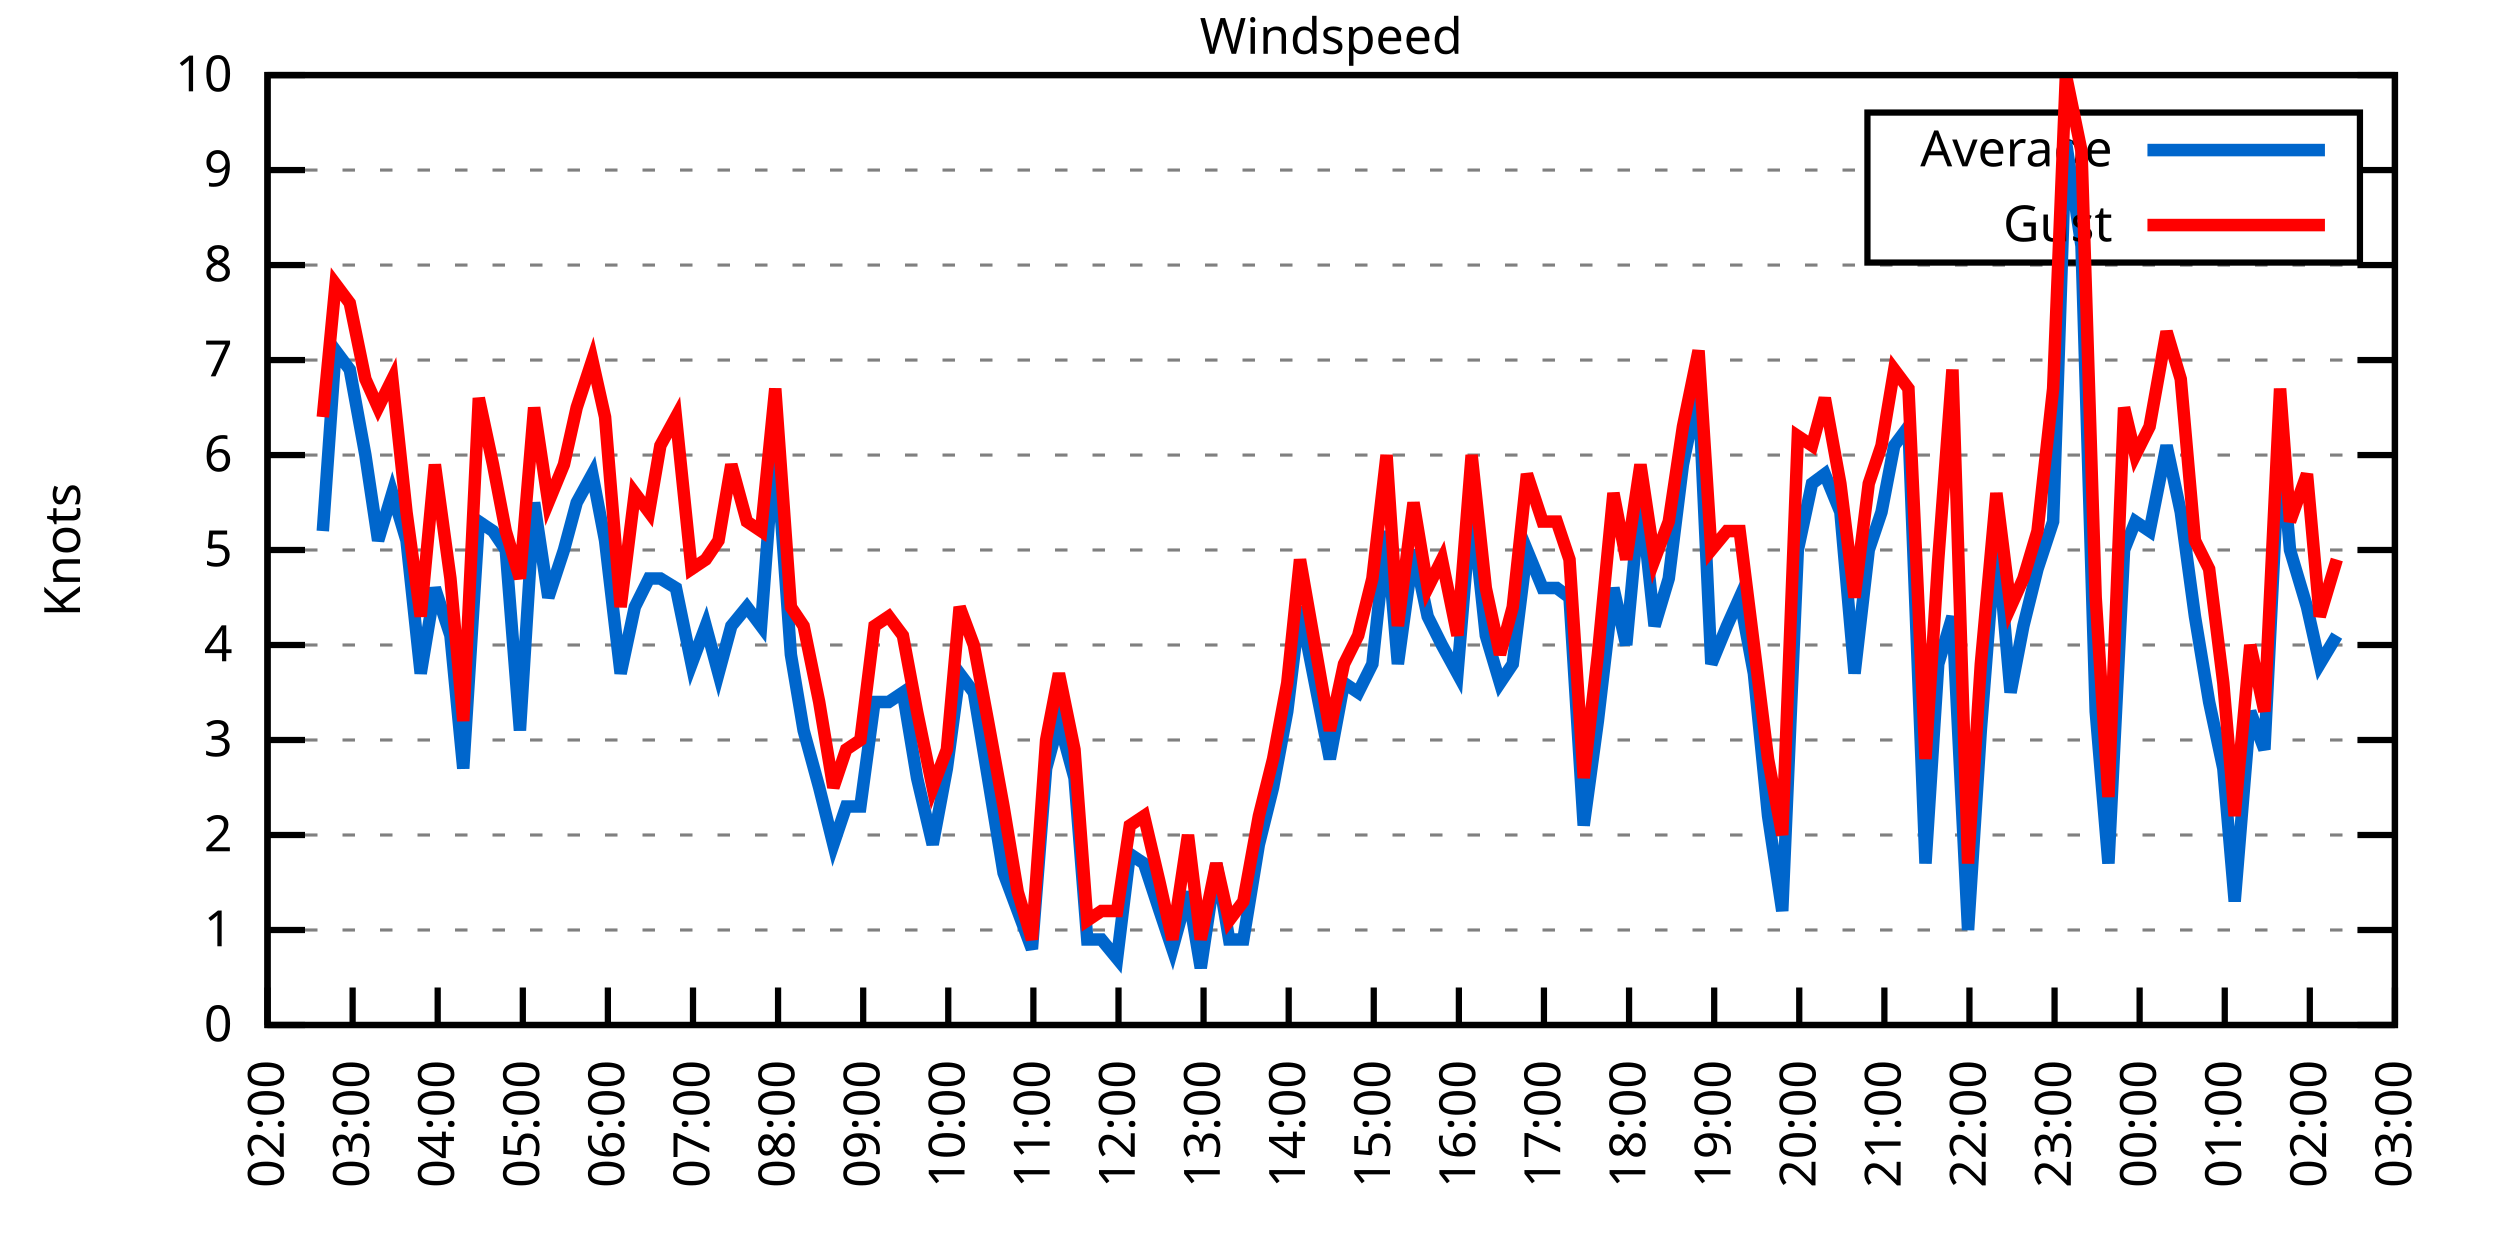
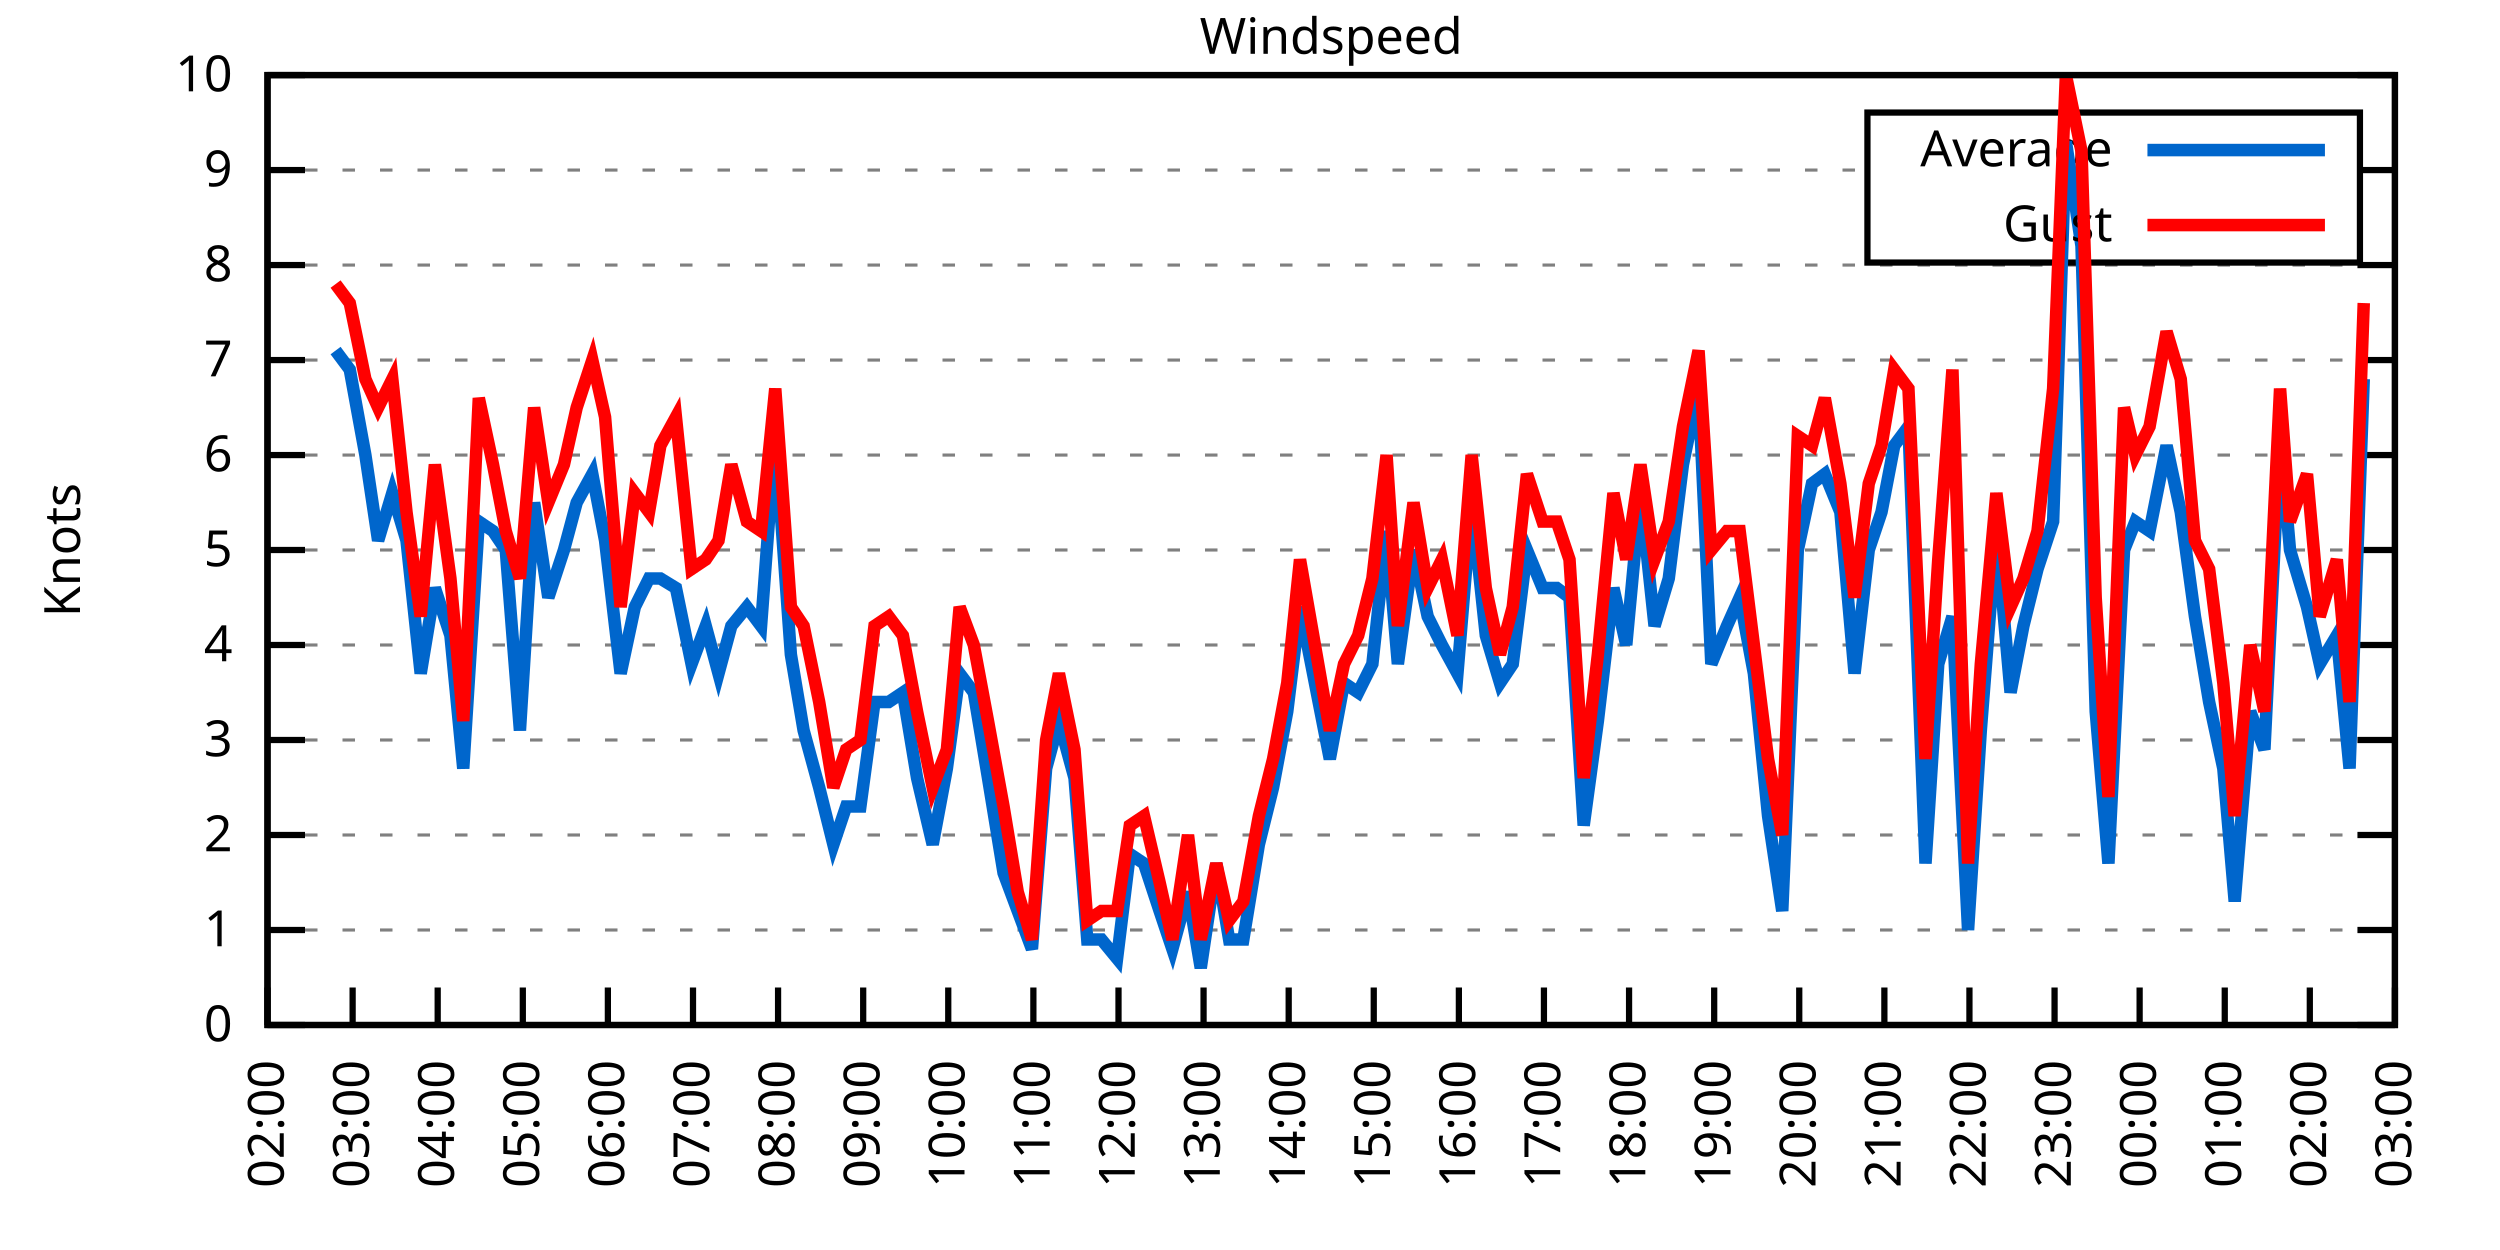
<svg xmlns="http://www.w3.org/2000/svg" xmlns:xlink="http://www.w3.org/1999/xlink" width="400" height="200" viewBox="0 0 400 200">
  <g id="gnuplot_canvas">
    <rect x="0" y="0" width="400" height="200" fill="none" />
    <defs>
      <circle id="gpDot" r="0.5" stroke-width="0.5" stroke="currentColor" />
      <path id="gpPt0" stroke-width="0.333" stroke="currentColor" d="M-1,0 h2 M0,-1 v2" />
      <path id="gpPt1" stroke-width="0.333" stroke="currentColor" d="M-1,-1 L1,1 M1,-1 L-1,1" />
      <path id="gpPt2" stroke-width="0.333" stroke="currentColor" d="M-1,0 L1,0 M0,-1 L0,1 M-1,-1 L1,1 M-1,1 L1,-1" />
      <rect id="gpPt3" stroke-width="0.333" stroke="currentColor" x="-1" y="-1" width="2" height="2" />
      <rect id="gpPt4" stroke-width="0.333" stroke="currentColor" fill="currentColor" x="-1" y="-1" width="2" height="2" />
      <circle id="gpPt5" stroke-width="0.333" stroke="currentColor" cx="0" cy="0" r="1" />
      <use xlink:href="#gpPt5" id="gpPt6" fill="currentColor" stroke="none" />
      <path id="gpPt7" stroke-width="0.333" stroke="currentColor" d="M0,-1.33 L-1.33,0.67 L1.33,0.67 z" />
      <use xlink:href="#gpPt7" id="gpPt8" fill="currentColor" stroke="none" />
      <use xlink:href="#gpPt7" id="gpPt9" stroke="currentColor" transform="rotate(180)" />
      <use xlink:href="#gpPt9" id="gpPt10" fill="currentColor" stroke="none" />
      <use xlink:href="#gpPt3" id="gpPt11" stroke="currentColor" transform="rotate(45)" />
      <use xlink:href="#gpPt11" id="gpPt12" fill="currentColor" stroke="none" />
      <path id="gpPt13" stroke-width="0.333" stroke="currentColor" d="M0,1.330 L1.265,0.411 L0.782,-1.067 L-0.782,-1.076 L-1.265,0.411 z" />
      <use xlink:href="#gpPt13" id="gpPt14" fill="currentColor" stroke="none" />
      <filter id="textbox" filterUnits="objectBoundingBox" x="0" y="0" height="1" width="1">
        <feFlood flood-color="white" flood-opacity="1" result="bgnd" />
        <feComposite in="SourceGraphic" in2="bgnd" operator="atop" />
      </filter>
      <filter id="greybox" filterUnits="objectBoundingBox" x="0" y="0" height="1" width="1">
        <feFlood flood-color="lightgrey" flood-opacity="1" result="grey" />
        <feComposite in="SourceGraphic" in2="grey" operator="atop" />
      </filter>
    </defs>
    <g fill="none" color="white" stroke="currentColor" stroke-width="1.00" stroke-linecap="butt" stroke-linejoin="miter">
</g>
    <g fill="none" color="black" stroke="currentColor" stroke-width="1.00" stroke-linecap="butt" stroke-linejoin="miter">
      <g stroke="none" shape-rendering="crispEdges">
        <polygon fill="rgb(255, 255, 255)" points="42.80,164.00 383.18,164.00 383.18,12.02 42.80,12.02 " />
      </g>
    </g>
    <g fill="none" color="black" stroke="currentColor" stroke-width="1.00" stroke-linecap="butt" stroke-linejoin="miter">
</g>
    <g fill="none" color="black" stroke="black" stroke-width="0.50" stroke-linecap="butt" stroke-linejoin="miter">
</g>
    <g fill="none" color="gray" stroke="currentColor" stroke-width="0.50" stroke-linecap="butt" stroke-linejoin="miter">
      <path stroke="gray" stroke-dasharray="2,4" class="gridline" d="M42.80,164.00 L383.19,164.00  " />
    </g>
    <g fill="none" color="gray" stroke="gray" stroke-width="1.00" stroke-linecap="butt" stroke-linejoin="miter">
</g>
    <g fill="none" color="black" stroke="currentColor" stroke-width="1.00" stroke-linecap="butt" stroke-linejoin="miter">
      <path stroke="black" d="M42.80,164.00 L48.80,164.00 M383.19,164.00 L377.19,164.00  " />
      <g transform="translate(37.20,166.60)" stroke="none" fill="black" font-family="Sans" font-size="8.00" text-anchor="end">
        <text>
          <tspan font-family="Sans"> 0</tspan>
        </text>
      </g>
    </g>
    <g fill="none" color="black" stroke="currentColor" stroke-width="1.00" stroke-linecap="butt" stroke-linejoin="miter">
</g>
    <g fill="none" color="black" stroke="black" stroke-width="0.50" stroke-linecap="butt" stroke-linejoin="miter">
</g>
    <g fill="none" color="gray" stroke="currentColor" stroke-width="0.50" stroke-linecap="butt" stroke-linejoin="miter">
      <path stroke="gray" stroke-dasharray="2,4" class="gridline" d="M42.80,148.80 L383.19,148.80  " />
    </g>
    <g fill="none" color="gray" stroke="gray" stroke-width="1.00" stroke-linecap="butt" stroke-linejoin="miter">
</g>
    <g fill="none" color="black" stroke="currentColor" stroke-width="1.00" stroke-linecap="butt" stroke-linejoin="miter">
      <path stroke="black" d="M42.80,148.80 L48.80,148.80 M383.19,148.80 L377.19,148.80  " />
      <g transform="translate(37.20,151.40)" stroke="none" fill="black" font-family="Sans" font-size="8.00" text-anchor="end">
        <text>
          <tspan font-family="Sans"> 1</tspan>
        </text>
      </g>
    </g>
    <g fill="none" color="black" stroke="currentColor" stroke-width="1.00" stroke-linecap="butt" stroke-linejoin="miter">
</g>
    <g fill="none" color="black" stroke="black" stroke-width="0.50" stroke-linecap="butt" stroke-linejoin="miter">
</g>
    <g fill="none" color="gray" stroke="currentColor" stroke-width="0.50" stroke-linecap="butt" stroke-linejoin="miter">
      <path stroke="gray" stroke-dasharray="2,4" class="gridline" d="M42.80,133.60 L383.19,133.60  " />
    </g>
    <g fill="none" color="gray" stroke="gray" stroke-width="1.00" stroke-linecap="butt" stroke-linejoin="miter">
</g>
    <g fill="none" color="black" stroke="currentColor" stroke-width="1.00" stroke-linecap="butt" stroke-linejoin="miter">
      <path stroke="black" d="M42.80,133.60 L48.80,133.60 M383.19,133.60 L377.19,133.60  " />
      <g transform="translate(37.20,136.20)" stroke="none" fill="black" font-family="Sans" font-size="8.00" text-anchor="end">
        <text>
          <tspan font-family="Sans"> 2</tspan>
        </text>
      </g>
    </g>
    <g fill="none" color="black" stroke="currentColor" stroke-width="1.00" stroke-linecap="butt" stroke-linejoin="miter">
</g>
    <g fill="none" color="black" stroke="black" stroke-width="0.50" stroke-linecap="butt" stroke-linejoin="miter">
</g>
    <g fill="none" color="gray" stroke="currentColor" stroke-width="0.50" stroke-linecap="butt" stroke-linejoin="miter">
      <path stroke="gray" stroke-dasharray="2,4" class="gridline" d="M42.80,118.40 L383.19,118.40  " />
    </g>
    <g fill="none" color="gray" stroke="gray" stroke-width="1.00" stroke-linecap="butt" stroke-linejoin="miter">
</g>
    <g fill="none" color="black" stroke="currentColor" stroke-width="1.00" stroke-linecap="butt" stroke-linejoin="miter">
      <path stroke="black" d="M42.80,118.40 L48.80,118.40 M383.19,118.40 L377.19,118.40  " />
      <g transform="translate(37.20,121.00)" stroke="none" fill="black" font-family="Sans" font-size="8.00" text-anchor="end">
        <text>
          <tspan font-family="Sans"> 3</tspan>
        </text>
      </g>
    </g>
    <g fill="none" color="black" stroke="currentColor" stroke-width="1.00" stroke-linecap="butt" stroke-linejoin="miter">
</g>
    <g fill="none" color="black" stroke="black" stroke-width="0.50" stroke-linecap="butt" stroke-linejoin="miter">
</g>
    <g fill="none" color="gray" stroke="currentColor" stroke-width="0.50" stroke-linecap="butt" stroke-linejoin="miter">
      <path stroke="gray" stroke-dasharray="2,4" class="gridline" d="M42.80,103.20 L383.19,103.20  " />
    </g>
    <g fill="none" color="gray" stroke="gray" stroke-width="1.00" stroke-linecap="butt" stroke-linejoin="miter">
</g>
    <g fill="none" color="black" stroke="currentColor" stroke-width="1.00" stroke-linecap="butt" stroke-linejoin="miter">
      <path stroke="black" d="M42.80,103.20 L48.80,103.20 M383.19,103.20 L377.19,103.20  " />
      <g transform="translate(37.20,105.80)" stroke="none" fill="black" font-family="Sans" font-size="8.00" text-anchor="end">
        <text>
          <tspan font-family="Sans"> 4</tspan>
        </text>
      </g>
    </g>
    <g fill="none" color="black" stroke="currentColor" stroke-width="1.00" stroke-linecap="butt" stroke-linejoin="miter">
</g>
    <g fill="none" color="black" stroke="black" stroke-width="0.50" stroke-linecap="butt" stroke-linejoin="miter">
</g>
    <g fill="none" color="gray" stroke="currentColor" stroke-width="0.50" stroke-linecap="butt" stroke-linejoin="miter">
      <path stroke="gray" stroke-dasharray="2,4" class="gridline" d="M42.80,88.00 L383.19,88.00  " />
    </g>
    <g fill="none" color="gray" stroke="gray" stroke-width="1.00" stroke-linecap="butt" stroke-linejoin="miter">
</g>
    <g fill="none" color="black" stroke="currentColor" stroke-width="1.00" stroke-linecap="butt" stroke-linejoin="miter">
      <path stroke="black" d="M42.80,88.00 L48.80,88.00 M383.19,88.00 L377.19,88.00  " />
      <g transform="translate(37.20,90.60)" stroke="none" fill="black" font-family="Sans" font-size="8.00" text-anchor="end">
        <text>
          <tspan font-family="Sans"> 5</tspan>
        </text>
      </g>
    </g>
    <g fill="none" color="black" stroke="currentColor" stroke-width="1.00" stroke-linecap="butt" stroke-linejoin="miter">
</g>
    <g fill="none" color="black" stroke="black" stroke-width="0.50" stroke-linecap="butt" stroke-linejoin="miter">
</g>
    <g fill="none" color="gray" stroke="currentColor" stroke-width="0.50" stroke-linecap="butt" stroke-linejoin="miter">
      <path stroke="gray" stroke-dasharray="2,4" class="gridline" d="M42.80,72.81 L383.19,72.81  " />
    </g>
    <g fill="none" color="gray" stroke="gray" stroke-width="1.00" stroke-linecap="butt" stroke-linejoin="miter">
</g>
    <g fill="none" color="black" stroke="currentColor" stroke-width="1.00" stroke-linecap="butt" stroke-linejoin="miter">
      <path stroke="black" d="M42.80,72.81 L48.80,72.81 M383.19,72.81 L377.19,72.81  " />
      <g transform="translate(37.20,75.41)" stroke="none" fill="black" font-family="Sans" font-size="8.00" text-anchor="end">
        <text>
          <tspan font-family="Sans"> 6</tspan>
        </text>
      </g>
    </g>
    <g fill="none" color="black" stroke="currentColor" stroke-width="1.00" stroke-linecap="butt" stroke-linejoin="miter">
</g>
    <g fill="none" color="black" stroke="black" stroke-width="0.50" stroke-linecap="butt" stroke-linejoin="miter">
</g>
    <g fill="none" color="gray" stroke="currentColor" stroke-width="0.50" stroke-linecap="butt" stroke-linejoin="miter">
      <path stroke="gray" stroke-dasharray="2,4" class="gridline" d="M42.80,57.61 L383.19,57.61  " />
    </g>
    <g fill="none" color="gray" stroke="gray" stroke-width="1.00" stroke-linecap="butt" stroke-linejoin="miter">
</g>
    <g fill="none" color="black" stroke="currentColor" stroke-width="1.00" stroke-linecap="butt" stroke-linejoin="miter">
      <path stroke="black" d="M42.80,57.61 L48.80,57.61 M383.19,57.61 L377.19,57.61  " />
      <g transform="translate(37.20,60.21)" stroke="none" fill="black" font-family="Sans" font-size="8.00" text-anchor="end">
        <text>
          <tspan font-family="Sans"> 7</tspan>
        </text>
      </g>
    </g>
    <g fill="none" color="black" stroke="currentColor" stroke-width="1.00" stroke-linecap="butt" stroke-linejoin="miter">
</g>
    <g fill="none" color="black" stroke="black" stroke-width="0.50" stroke-linecap="butt" stroke-linejoin="miter">
</g>
    <g fill="none" color="gray" stroke="currentColor" stroke-width="0.50" stroke-linecap="butt" stroke-linejoin="miter">
      <path stroke="gray" stroke-dasharray="2,4" class="gridline" d="M42.80,42.41 L383.19,42.41  " />
    </g>
    <g fill="none" color="gray" stroke="gray" stroke-width="1.00" stroke-linecap="butt" stroke-linejoin="miter">
</g>
    <g fill="none" color="black" stroke="currentColor" stroke-width="1.00" stroke-linecap="butt" stroke-linejoin="miter">
      <path stroke="black" d="M42.80,42.41 L48.80,42.41 M383.19,42.41 L377.19,42.41  " />
      <g transform="translate(37.20,45.01)" stroke="none" fill="black" font-family="Sans" font-size="8.00" text-anchor="end">
        <text>
          <tspan font-family="Sans"> 8</tspan>
        </text>
      </g>
    </g>
    <g fill="none" color="black" stroke="currentColor" stroke-width="1.00" stroke-linecap="butt" stroke-linejoin="miter">
</g>
    <g fill="none" color="black" stroke="black" stroke-width="0.50" stroke-linecap="butt" stroke-linejoin="miter">
</g>
    <g fill="none" color="gray" stroke="currentColor" stroke-width="0.50" stroke-linecap="butt" stroke-linejoin="miter">
      <path stroke="gray" stroke-dasharray="2,4" class="gridline" d="M42.80,27.21 L298.79,27.21 M377.59,27.21 L383.19,27.21  " />
    </g>
    <g fill="none" color="gray" stroke="gray" stroke-width="1.00" stroke-linecap="butt" stroke-linejoin="miter">
</g>
    <g fill="none" color="black" stroke="currentColor" stroke-width="1.00" stroke-linecap="butt" stroke-linejoin="miter">
      <path stroke="black" d="M42.80,27.21 L48.80,27.21 M383.19,27.21 L377.19,27.21  " />
      <g transform="translate(37.20,29.81)" stroke="none" fill="black" font-family="Sans" font-size="8.00" text-anchor="end">
        <text>
          <tspan font-family="Sans"> 9</tspan>
        </text>
      </g>
    </g>
    <g fill="none" color="black" stroke="currentColor" stroke-width="1.00" stroke-linecap="butt" stroke-linejoin="miter">
</g>
    <g fill="none" color="black" stroke="black" stroke-width="0.50" stroke-linecap="butt" stroke-linejoin="miter">
</g>
    <g fill="none" color="gray" stroke="currentColor" stroke-width="0.50" stroke-linecap="butt" stroke-linejoin="miter">
      <path stroke="gray" stroke-dasharray="2,4" class="gridline" d="M42.80,12.01 L383.19,12.01  " />
    </g>
    <g fill="none" color="gray" stroke="gray" stroke-width="1.00" stroke-linecap="butt" stroke-linejoin="miter">
</g>
    <g fill="none" color="black" stroke="currentColor" stroke-width="1.00" stroke-linecap="butt" stroke-linejoin="miter">
      <path stroke="black" d="M42.80,12.01 L48.80,12.01 M383.19,12.01 L377.19,12.01  " />
      <g transform="translate(37.20,14.61)" stroke="none" fill="black" font-family="Sans" font-size="8.00" text-anchor="end">
        <text>
          <tspan font-family="Sans"> 10</tspan>
        </text>
      </g>
    </g>
    <g fill="none" color="black" stroke="currentColor" stroke-width="1.00" stroke-linecap="butt" stroke-linejoin="miter">
      <path stroke="black" d="M42.80,164.00 L42.80,158.00  " />
      <g transform="translate(45.40,169.60) rotate(270.00)" stroke="none" fill="black" font-family="Sans" font-size="8.00" text-anchor="end">
        <text>
          <tspan font-family="Sans">02:00</tspan>
        </text>
      </g>
    </g>
    <g fill="none" color="black" stroke="currentColor" stroke-width="1.00" stroke-linecap="butt" stroke-linejoin="miter">
      <path stroke="black" d="M56.42,164.00 L56.42,158.00  " />
      <g transform="translate(59.02,169.60) rotate(270.00)" stroke="none" fill="black" font-family="Sans" font-size="8.00" text-anchor="end">
        <text>
          <tspan font-family="Sans">03:00</tspan>
        </text>
      </g>
    </g>
    <g fill="none" color="black" stroke="currentColor" stroke-width="1.00" stroke-linecap="butt" stroke-linejoin="miter">
      <path stroke="black" d="M70.03,164.00 L70.03,158.00  " />
      <g transform="translate(72.63,169.60) rotate(270.00)" stroke="none" fill="black" font-family="Sans" font-size="8.00" text-anchor="end">
        <text>
          <tspan font-family="Sans">04:00</tspan>
        </text>
      </g>
    </g>
    <g fill="none" color="black" stroke="currentColor" stroke-width="1.00" stroke-linecap="butt" stroke-linejoin="miter">
      <path stroke="black" d="M83.65,164.00 L83.65,158.00  " />
      <g transform="translate(86.25,169.60) rotate(270.00)" stroke="none" fill="black" font-family="Sans" font-size="8.00" text-anchor="end">
        <text>
          <tspan font-family="Sans">05:00</tspan>
        </text>
      </g>
    </g>
    <g fill="none" color="black" stroke="currentColor" stroke-width="1.00" stroke-linecap="butt" stroke-linejoin="miter">
      <path stroke="black" d="M97.26,164.00 L97.26,158.00  " />
      <g transform="translate(99.86,169.60) rotate(270.00)" stroke="none" fill="black" font-family="Sans" font-size="8.00" text-anchor="end">
        <text>
          <tspan font-family="Sans">06:00</tspan>
        </text>
      </g>
    </g>
    <g fill="none" color="black" stroke="currentColor" stroke-width="1.00" stroke-linecap="butt" stroke-linejoin="miter">
      <path stroke="black" d="M110.88,164.00 L110.88,158.00  " />
      <g transform="translate(113.48,169.60) rotate(270.00)" stroke="none" fill="black" font-family="Sans" font-size="8.00" text-anchor="end">
        <text>
          <tspan font-family="Sans">07:00</tspan>
        </text>
      </g>
    </g>
    <g fill="none" color="black" stroke="currentColor" stroke-width="1.00" stroke-linecap="butt" stroke-linejoin="miter">
      <path stroke="black" d="M124.49,164.00 L124.49,158.00  " />
      <g transform="translate(127.09,169.60) rotate(270.00)" stroke="none" fill="black" font-family="Sans" font-size="8.00" text-anchor="end">
        <text>
          <tspan font-family="Sans">08:00</tspan>
        </text>
      </g>
    </g>
    <g fill="none" color="black" stroke="currentColor" stroke-width="1.00" stroke-linecap="butt" stroke-linejoin="miter">
      <path stroke="black" d="M138.11,164.00 L138.11,158.00  " />
      <g transform="translate(140.71,169.60) rotate(270.00)" stroke="none" fill="black" font-family="Sans" font-size="8.00" text-anchor="end">
        <text>
          <tspan font-family="Sans">09:00</tspan>
        </text>
      </g>
    </g>
    <g fill="none" color="black" stroke="currentColor" stroke-width="1.00" stroke-linecap="butt" stroke-linejoin="miter">
      <path stroke="black" d="M151.72,164.00 L151.72,158.00  " />
      <g transform="translate(154.32,169.60) rotate(270.00)" stroke="none" fill="black" font-family="Sans" font-size="8.00" text-anchor="end">
        <text>
          <tspan font-family="Sans">10:00</tspan>
        </text>
      </g>
    </g>
    <g fill="none" color="black" stroke="currentColor" stroke-width="1.00" stroke-linecap="butt" stroke-linejoin="miter">
      <path stroke="black" d="M165.34,164.00 L165.34,158.00  " />
      <g transform="translate(167.94,169.60) rotate(270.00)" stroke="none" fill="black" font-family="Sans" font-size="8.00" text-anchor="end">
        <text>
          <tspan font-family="Sans">11:00</tspan>
        </text>
      </g>
    </g>
    <g fill="none" color="black" stroke="currentColor" stroke-width="1.00" stroke-linecap="butt" stroke-linejoin="miter">
      <path stroke="black" d="M178.96,164.00 L178.96,158.00  " />
      <g transform="translate(181.56,169.60) rotate(270.00)" stroke="none" fill="black" font-family="Sans" font-size="8.00" text-anchor="end">
        <text>
          <tspan font-family="Sans">12:00</tspan>
        </text>
      </g>
    </g>
    <g fill="none" color="black" stroke="currentColor" stroke-width="1.00" stroke-linecap="butt" stroke-linejoin="miter">
      <path stroke="black" d="M192.57,164.00 L192.57,158.00  " />
      <g transform="translate(195.17,169.60) rotate(270.00)" stroke="none" fill="black" font-family="Sans" font-size="8.00" text-anchor="end">
        <text>
          <tspan font-family="Sans">13:00</tspan>
        </text>
      </g>
    </g>
    <g fill="none" color="black" stroke="currentColor" stroke-width="1.00" stroke-linecap="butt" stroke-linejoin="miter">
      <path stroke="black" d="M206.19,164.00 L206.19,158.00  " />
      <g transform="translate(208.79,169.60) rotate(270.00)" stroke="none" fill="black" font-family="Sans" font-size="8.00" text-anchor="end">
        <text>
          <tspan font-family="Sans">14:00</tspan>
        </text>
      </g>
    </g>
    <g fill="none" color="black" stroke="currentColor" stroke-width="1.00" stroke-linecap="butt" stroke-linejoin="miter">
      <path stroke="black" d="M219.80,164.00 L219.80,158.00  " />
      <g transform="translate(222.40,169.60) rotate(270.00)" stroke="none" fill="black" font-family="Sans" font-size="8.00" text-anchor="end">
        <text>
          <tspan font-family="Sans">15:00</tspan>
        </text>
      </g>
    </g>
    <g fill="none" color="black" stroke="currentColor" stroke-width="1.00" stroke-linecap="butt" stroke-linejoin="miter">
      <path stroke="black" d="M233.42,164.00 L233.42,158.00  " />
      <g transform="translate(236.02,169.60) rotate(270.00)" stroke="none" fill="black" font-family="Sans" font-size="8.00" text-anchor="end">
        <text>
          <tspan font-family="Sans">16:00</tspan>
        </text>
      </g>
    </g>
    <g fill="none" color="black" stroke="currentColor" stroke-width="1.00" stroke-linecap="butt" stroke-linejoin="miter">
      <path stroke="black" d="M247.03,164.00 L247.03,158.00  " />
      <g transform="translate(249.63,169.60) rotate(270.00)" stroke="none" fill="black" font-family="Sans" font-size="8.00" text-anchor="end">
        <text>
          <tspan font-family="Sans">17:00</tspan>
        </text>
      </g>
    </g>
    <g fill="none" color="black" stroke="currentColor" stroke-width="1.00" stroke-linecap="butt" stroke-linejoin="miter">
      <path stroke="black" d="M260.65,164.00 L260.65,158.00  " />
      <g transform="translate(263.25,169.60) rotate(270.00)" stroke="none" fill="black" font-family="Sans" font-size="8.00" text-anchor="end">
        <text>
          <tspan font-family="Sans">18:00</tspan>
        </text>
      </g>
    </g>
    <g fill="none" color="black" stroke="currentColor" stroke-width="1.00" stroke-linecap="butt" stroke-linejoin="miter">
      <path stroke="black" d="M274.27,164.00 L274.27,158.00  " />
      <g transform="translate(276.87,169.60) rotate(270.00)" stroke="none" fill="black" font-family="Sans" font-size="8.00" text-anchor="end">
        <text>
          <tspan font-family="Sans">19:00</tspan>
        </text>
      </g>
    </g>
    <g fill="none" color="black" stroke="currentColor" stroke-width="1.00" stroke-linecap="butt" stroke-linejoin="miter">
      <path stroke="black" d="M287.88,164.00 L287.88,158.00  " />
      <g transform="translate(290.48,169.60) rotate(270.00)" stroke="none" fill="black" font-family="Sans" font-size="8.00" text-anchor="end">
        <text>
          <tspan font-family="Sans">20:00</tspan>
        </text>
      </g>
    </g>
    <g fill="none" color="black" stroke="currentColor" stroke-width="1.00" stroke-linecap="butt" stroke-linejoin="miter">
      <path stroke="black" d="M301.50,164.00 L301.50,158.00  " />
      <g transform="translate(304.10,169.60) rotate(270.00)" stroke="none" fill="black" font-family="Sans" font-size="8.00" text-anchor="end">
        <text>
          <tspan font-family="Sans">21:00</tspan>
        </text>
      </g>
    </g>
    <g fill="none" color="black" stroke="currentColor" stroke-width="1.00" stroke-linecap="butt" stroke-linejoin="miter">
      <path stroke="black" d="M315.11,164.00 L315.11,158.00  " />
      <g transform="translate(317.71,169.60) rotate(270.00)" stroke="none" fill="black" font-family="Sans" font-size="8.00" text-anchor="end">
        <text>
          <tspan font-family="Sans">22:00</tspan>
        </text>
      </g>
    </g>
    <g fill="none" color="black" stroke="currentColor" stroke-width="1.00" stroke-linecap="butt" stroke-linejoin="miter">
      <path stroke="black" d="M328.73,164.00 L328.73,158.00  " />
      <g transform="translate(331.33,169.60) rotate(270.00)" stroke="none" fill="black" font-family="Sans" font-size="8.00" text-anchor="end">
        <text>
          <tspan font-family="Sans">23:00</tspan>
        </text>
      </g>
    </g>
    <g fill="none" color="black" stroke="currentColor" stroke-width="1.00" stroke-linecap="butt" stroke-linejoin="miter">
      <path stroke="black" d="M342.34,164.00 L342.34,158.00  " />
      <g transform="translate(344.94,169.60) rotate(270.00)" stroke="none" fill="black" font-family="Sans" font-size="8.00" text-anchor="end">
        <text>
          <tspan font-family="Sans">00:00</tspan>
        </text>
      </g>
    </g>
    <g fill="none" color="black" stroke="currentColor" stroke-width="1.00" stroke-linecap="butt" stroke-linejoin="miter">
      <path stroke="black" d="M355.96,164.00 L355.96,158.00  " />
      <g transform="translate(358.56,169.60) rotate(270.00)" stroke="none" fill="black" font-family="Sans" font-size="8.00" text-anchor="end">
        <text>
          <tspan font-family="Sans">01:00</tspan>
        </text>
      </g>
    </g>
    <g fill="none" color="black" stroke="currentColor" stroke-width="1.00" stroke-linecap="butt" stroke-linejoin="miter">
      <path stroke="black" d="M369.57,164.00 L369.57,158.00  " />
      <g transform="translate(372.17,169.60) rotate(270.00)" stroke="none" fill="black" font-family="Sans" font-size="8.00" text-anchor="end">
        <text>
          <tspan font-family="Sans">02:00</tspan>
        </text>
      </g>
    </g>
    <g fill="none" color="black" stroke="currentColor" stroke-width="1.00" stroke-linecap="butt" stroke-linejoin="miter">
      <path stroke="black" d="M383.19,164.00 L383.19,158.00  " />
      <g transform="translate(385.79,169.60) rotate(270.00)" stroke="none" fill="black" font-family="Sans" font-size="8.00" text-anchor="end">
        <text>
          <tspan font-family="Sans">03:00</tspan>
        </text>
      </g>
    </g>
    <g fill="none" color="black" stroke="currentColor" stroke-width="1.00" stroke-linecap="butt" stroke-linejoin="miter">
</g>
    <g fill="none" color="black" stroke="currentColor" stroke-width="1.00" stroke-linecap="butt" stroke-linejoin="miter">
      <path stroke="black" d="M42.80,12.01 L42.80,164.00 L383.19,164.00 L383.19,12.01 L42.80,12.01 Z  " />
    </g>
    <g fill="none" color="black" stroke="currentColor" stroke-width="1.00" stroke-linecap="butt" stroke-linejoin="miter">
</g>
    <g fill="none" color="black" stroke="currentColor" stroke-width="1.00" stroke-linecap="butt" stroke-linejoin="miter">
      <path stroke="black" d="M298.79,42.01 L298.79,18.01 L377.59,18.01 L377.59,42.01 L298.79,42.01 Z  " />
    </g>
    <g id="Windspeed_plot_1">
      <g fill="none" color="white" stroke="black" stroke-width="2.00" stroke-linecap="butt" stroke-linejoin="miter">
</g>
      <g fill="none" color="black" stroke="currentColor" stroke-width="2.00" stroke-linecap="butt" stroke-linejoin="miter">
        <g transform="translate(337.99,26.61)" stroke="none" fill="black" font-family="Sans" font-size="8.00" text-anchor="end">
          <text>
            <tspan font-family="Sans">Average</tspan>
          </text>
        </g>
      </g>
      <g fill="none" color="black" stroke="currentColor" stroke-width="2.00" stroke-linecap="butt" stroke-linejoin="miter">
-         <path stroke="rgb(  0, 102, 204)" d="M343.59,24.01 L371.99,24.01 M51.65,84.97 L53.69,56.09 L55.96,59.13 L58.46,72.81 L60.50,86.49 L62.77,78.89   L65.04,86.49 L67.31,107.76 L69.58,94.08 L72.07,101.68 L74.12,122.96 L76.61,83.45 L78.88,84.97 L80.92,88.00   L83.19,116.88 L85.46,80.41 L87.73,95.60 L90.23,88.00 L92.27,80.41 L94.77,75.85 L96.81,86.49 L99.30,107.76   L101.57,97.12 L103.84,92.56 L105.66,92.56 L108.15,94.08 L110.65,106.24 L112.92,100.16 L114.96,107.76 L117.01,100.16   L119.50,97.12 L121.77,100.16 L124.04,69.77 L126.54,104.72 L128.58,116.88 L131.07,126.00 L133.34,135.12 L135.39,129.04   L137.66,129.04 L139.92,112.32 L142.19,112.32 L144.46,110.80 L146.73,124.48 L149.23,135.12 L151.50,122.96 L153.54,107.76   L155.81,110.80 L158.08,124.48 L160.57,139.68 L162.84,145.76 L165.11,151.84 L167.38,122.96 L169.43,115.36 L171.92,124.48   L173.96,150.32 L176.23,150.32 L178.73,153.36 L180.77,136.64 L183.04,138.16 L185.54,145.76 L187.58,151.84 L190.08,142.72   L192.12,154.88 L194.61,138.16 L196.66,150.32 L198.93,150.32 L201.42,135.12 L203.69,126.00 L205.96,113.84 L208.00,97.12   L212.77,121.44 L215.04,109.28 L217.31,110.80 L219.58,106.24 L221.85,84.97 L223.66,106.24 L226.16,88.00 L228.43,98.64   L230.70,103.20 L233.19,107.76 L235.46,80.41 L237.73,101.68 L240.00,109.28 L242.04,106.24 L244.31,88.00 L246.81,94.08   L249.08,94.08 L251.12,95.60 L253.39,132.08 L255.66,115.36 L258.15,94.08 L260.20,103.20 L262.47,78.89 L264.73,100.16   L267.00,92.56 L269.27,74.33 L271.77,62.17 L273.81,106.24 L276.31,100.16 L278.35,95.60 L280.62,107.76 L282.89,130.56   L285.16,145.76 L287.65,88.00 L289.92,77.37 L291.97,75.85 L294.46,81.93 L296.73,107.76 L299.00,88.00 L301.04,81.93   L303.08,71.29 L305.35,68.25 L308.08,138.16 L310.12,106.24 L312.39,98.64 L314.89,148.80 L316.93,116.88 L319.42,84.97   L321.69,110.80 L323.74,100.16 L326.00,91.04 L328.50,83.45 L330.54,22.65 L333.04,39.37 L335.31,113.84 L337.35,138.16   L339.85,88.00 L341.66,83.45 L343.93,84.97 L346.65,71.29 L348.92,81.93 L351.19,98.64 L353.46,112.32 L355.73,122.96   L357.55,144.24 L360.04,113.84 L362.31,119.92 L364.81,69.77 L366.40,88.00 L369.12,97.12 L371.16,106.24 L373.89,101.68    " />
+         <path stroke="rgb(  0, 102, 204)" d="M343.59,24.01 L371.99,24.01 M53.69,56.09 L55.96,59.13 L58.46,72.81 L60.50,86.49 L62.77,78.89 L65.04,86.49   L67.31,107.76 L69.58,94.08 L72.07,101.68 L74.12,122.96 L76.61,83.45 L78.88,84.97 L80.92,88.00 L83.19,116.88   L85.46,80.41 L87.73,95.60 L90.23,88.00 L92.27,80.41 L94.77,75.85 L96.81,86.49 L99.30,107.76 L101.57,97.12   L103.84,92.56 L105.66,92.56 L108.15,94.08 L110.65,106.24 L112.92,100.16 L114.96,107.76 L117.01,100.16 L119.50,97.12   L121.77,100.16 L124.04,69.77 L126.54,104.72 L128.58,116.88 L131.07,126.00 L133.34,135.12 L135.39,129.04 L137.66,129.04   L139.92,112.32 L142.19,112.32 L144.46,110.80 L146.73,124.48 L149.23,135.12 L151.50,122.96 L153.54,107.76 L155.81,110.80   L158.08,124.48 L160.57,139.68 L162.84,145.76 L165.11,151.84 L167.38,122.96 L169.43,115.36 L171.92,124.48 L173.96,150.32   L176.23,150.32 L178.73,153.36 L180.77,136.64 L183.04,138.16 L185.54,145.76 L187.58,151.84 L190.08,142.72 L192.12,154.88   L194.61,138.16 L196.66,150.32 L198.93,150.32 L201.42,135.12 L203.69,126.00 L205.96,113.84 L208.00,97.12 L212.77,121.44   L215.04,109.28 L217.31,110.80 L219.58,106.24 L221.85,84.97 L223.66,106.24 L226.16,88.00 L228.43,98.64 L230.70,103.20   L233.19,107.76 L235.46,80.41 L237.73,101.68 L240.00,109.28 L242.04,106.24 L244.31,88.00 L246.81,94.08 L249.08,94.08   L251.12,95.60 L253.39,132.08 L255.66,115.36 L258.15,94.08 L260.20,103.20 L262.47,78.89 L264.73,100.16 L267.00,92.56   L269.27,74.33 L271.77,62.17 L273.81,106.24 L276.31,100.16 L278.35,95.60 L280.62,107.76 L282.89,130.56 L285.16,145.76   L287.65,88.00 L289.92,77.37 L291.97,75.85 L294.46,81.93 L296.73,107.76 L299.00,88.00 L301.04,81.93 L303.08,71.29   L305.35,68.25 L308.08,138.16 L310.12,106.24 L312.39,98.64 L314.89,148.80 L316.93,116.88 L319.42,84.97 L321.69,110.80   L323.74,100.16 L326.00,91.04 L328.50,83.45 L330.54,22.65 L333.04,39.37 L335.31,113.84 L337.35,138.16 L339.85,88.00   L341.66,83.45 L343.93,84.97 L346.65,71.29 L348.92,81.93 L351.19,98.64 L353.46,112.32 L355.73,122.96 L357.55,144.24   L360.04,113.84 L362.31,119.92 L364.81,69.77 L366.40,88.00 L369.12,97.12 L371.16,106.24 L373.89,101.68 L375.93,122.96   L378.20,60.65  " />
      </g>
    </g>
    <g id="Windspeed_plot_2">
      <g fill="none" color="black" stroke="currentColor" stroke-width="2.00" stroke-linecap="butt" stroke-linejoin="miter">
        <g transform="translate(337.99,38.61)" stroke="none" fill="black" font-family="Sans" font-size="8.00" text-anchor="end">
          <text>
            <tspan font-family="Sans">Gust</tspan>
          </text>
        </g>
      </g>
      <g fill="none" color="black" stroke="currentColor" stroke-width="2.00" stroke-linecap="butt" stroke-linejoin="miter">
-         <path stroke="rgb(255,   0,   0)" d="M343.59,36.01 L371.99,36.01 M51.65,66.73 L53.69,45.45 L55.96,48.49 L58.46,60.65 L60.50,65.21 L62.77,60.65   L65.04,81.93 L67.31,98.64 L69.58,74.33 L72.07,92.56 L74.12,115.36 L76.61,63.69 L78.88,74.33 L80.92,84.97   L83.19,92.56 L85.46,65.21 L87.73,80.41 L90.23,74.33 L92.27,65.21 L94.77,57.61 L96.81,66.73 L99.30,97.12   L101.57,78.89 L103.84,81.93 L105.66,71.29 L108.15,66.73 L110.65,91.04 L112.92,89.52 L114.96,86.49 L117.01,74.33   L119.50,83.45 L121.77,84.97 L124.04,62.17 L126.54,97.12 L128.58,100.16 L131.07,112.32 L133.34,126.00 L135.39,119.92   L137.66,118.40 L139.92,100.16 L142.19,98.64 L144.46,101.68 L146.73,113.84 L149.23,126.00 L151.50,119.92 L153.54,97.12   L155.81,103.20 L158.08,115.36 L160.57,129.04 L162.84,142.72 L165.11,150.32 L167.38,118.40 L169.43,107.76 L171.92,119.92   L173.96,147.28 L176.23,145.76 L178.73,145.76 L180.77,132.08 L183.04,130.56 L185.54,141.20 L187.58,150.32 L190.08,133.60   L192.12,150.32 L194.61,138.16 L196.66,147.28 L198.93,144.24 L201.42,130.56 L203.69,121.44 L205.96,109.28 L208.00,89.52   L212.77,116.88 L215.04,106.24 L217.31,101.68 L219.58,92.56 L221.85,72.81 L223.66,100.16 L226.16,80.41 L228.43,94.08   L230.70,89.52 L233.19,101.68 L235.46,72.81 L237.73,94.08 L240.00,104.72 L242.04,97.12 L244.31,75.85 L246.81,83.45   L249.08,83.45 L251.12,89.52 L253.39,124.48 L255.66,104.72 L258.15,78.89 L260.20,89.52 L262.47,74.33 L264.73,89.52   L267.00,83.45 L269.27,68.25 L271.77,56.09 L273.81,88.00 L276.31,84.97 L278.35,84.97 L280.62,103.20 L282.89,121.44   L285.16,133.60 L287.65,69.77 L289.92,71.29 L291.97,63.69 L294.46,77.37 L296.73,95.60 L299.00,77.37 L301.04,71.29   L303.08,59.13 L305.35,62.17 L308.08,121.44 L310.12,89.52 L312.39,59.13 L314.89,138.16 L316.93,106.24 L319.42,78.89   L321.69,97.12 L323.74,92.56 L326.00,84.97 L328.50,62.17 L330.54,12.01 L333.04,24.17 L335.31,95.60 L337.35,127.52   L339.85,65.21 L341.66,72.81 L343.93,68.25 L346.65,53.05 L348.92,60.65 L351.19,86.49 L353.46,91.04 L355.73,109.28   L357.55,130.56 L360.04,103.20 L362.31,113.84 L364.81,62.17 L366.40,83.45 L369.12,75.85 L371.16,98.64 L373.89,89.52    " />
+         <path stroke="rgb(255,   0,   0)" d="M343.59,36.01 L371.99,36.01 M53.69,45.45 L55.96,48.49 L58.46,60.65 L60.50,65.21 L62.77,60.65 L65.04,81.93   L67.31,98.64 L69.58,74.33 L72.07,92.56 L74.12,115.36 L76.61,63.69 L78.88,74.33 L80.92,84.97 L83.19,92.56   L85.46,65.21 L87.73,80.41 L90.23,74.33 L92.27,65.21 L94.77,57.61 L96.81,66.73 L99.30,97.12 L101.57,78.89   L103.84,81.93 L105.66,71.29 L108.15,66.73 L110.65,91.04 L112.92,89.52 L114.96,86.49 L117.01,74.33 L119.50,83.45   L121.77,84.97 L124.04,62.17 L126.54,97.12 L128.58,100.16 L131.07,112.32 L133.34,126.00 L135.39,119.92 L137.66,118.40   L139.92,100.16 L142.19,98.64 L144.46,101.68 L146.73,113.84 L149.23,126.00 L151.50,119.92 L153.54,97.12 L155.81,103.20   L158.08,115.36 L160.57,129.04 L162.84,142.72 L165.11,150.32 L167.38,118.40 L169.43,107.76 L171.92,119.92 L173.96,147.28   L176.23,145.76 L178.73,145.76 L180.77,132.08 L183.04,130.56 L185.54,141.20 L187.58,150.32 L190.08,133.60 L192.12,150.32   L194.61,138.16 L196.66,147.28 L198.93,144.24 L201.42,130.56 L203.69,121.44 L205.96,109.28 L208.00,89.52 L212.77,116.88   L215.04,106.24 L217.31,101.68 L219.58,92.56 L221.85,72.81 L223.66,100.16 L226.16,80.41 L228.43,94.08 L230.70,89.52   L233.19,101.68 L235.46,72.81 L237.73,94.08 L240.00,104.72 L242.04,97.12 L244.31,75.85 L246.81,83.45 L249.08,83.45   L251.12,89.52 L253.39,124.48 L255.66,104.72 L258.15,78.89 L260.20,89.52 L262.47,74.33 L264.73,89.52 L267.00,83.45   L269.27,68.25 L271.77,56.09 L273.81,88.00 L276.31,84.97 L278.35,84.97 L280.62,103.20 L282.89,121.44 L285.16,133.60   L287.65,69.77 L289.92,71.29 L291.97,63.69 L294.46,77.37 L296.73,95.60 L299.00,77.37 L301.04,71.29 L303.08,59.13   L305.35,62.17 L308.08,121.44 L310.12,89.52 L312.39,59.13 L314.89,138.16 L316.93,106.24 L319.42,78.89 L321.69,97.12   L323.74,92.56 L326.00,84.97 L328.50,62.17 L330.54,12.01 L333.04,24.17 L335.31,95.60 L337.35,127.52 L339.85,65.21   L341.66,72.81 L343.93,68.25 L346.65,53.05 L348.92,60.65 L351.19,86.49 L353.46,91.04 L355.73,109.28 L357.55,130.56   L360.04,103.20 L362.31,113.84 L364.81,62.17 L366.40,83.45 L369.12,75.85 L371.16,98.64 L373.89,89.52 L375.93,112.32   L378.20,48.49  " />
      </g>
    </g>
    <g fill="none" color="black" stroke="currentColor" stroke-width="2.00" stroke-linecap="butt" stroke-linejoin="miter">
</g>
    <g fill="none" color="black" stroke="black" stroke-width="1.00" stroke-linecap="butt" stroke-linejoin="miter">
</g>
    <g fill="none" color="black" stroke="currentColor" stroke-width="1.00" stroke-linecap="butt" stroke-linejoin="miter">
      <path stroke="black" d="M42.80,12.01 L42.80,164.00 L383.19,164.00 L383.19,12.01 L42.80,12.01 Z  " />
      <g transform="translate(12.80,88.01) rotate(270.00)" stroke="none" fill="black" font-family="Sans" font-size="8.00" text-anchor="middle">
        <text>
          <tspan font-family="Sans">Knots</tspan>
        </text>
      </g>
    </g>
    <g fill="none" color="black" stroke="currentColor" stroke-width="1.00" stroke-linecap="butt" stroke-linejoin="miter">
</g>
    <g fill="none" color="black" stroke="currentColor" stroke-width="1.00" stroke-linecap="butt" stroke-linejoin="miter">
      <g transform="translate(212.99,8.61)" stroke="none" fill="black" font-family="Sans" font-size="8.00" text-anchor="middle">
        <text>
          <tspan font-family="Sans">Windspeed</tspan>
        </text>
      </g>
    </g>
    <g fill="none" color="black" stroke="currentColor" stroke-width="1.00" stroke-linecap="butt" stroke-linejoin="miter">
</g>
  </g>
</svg>
